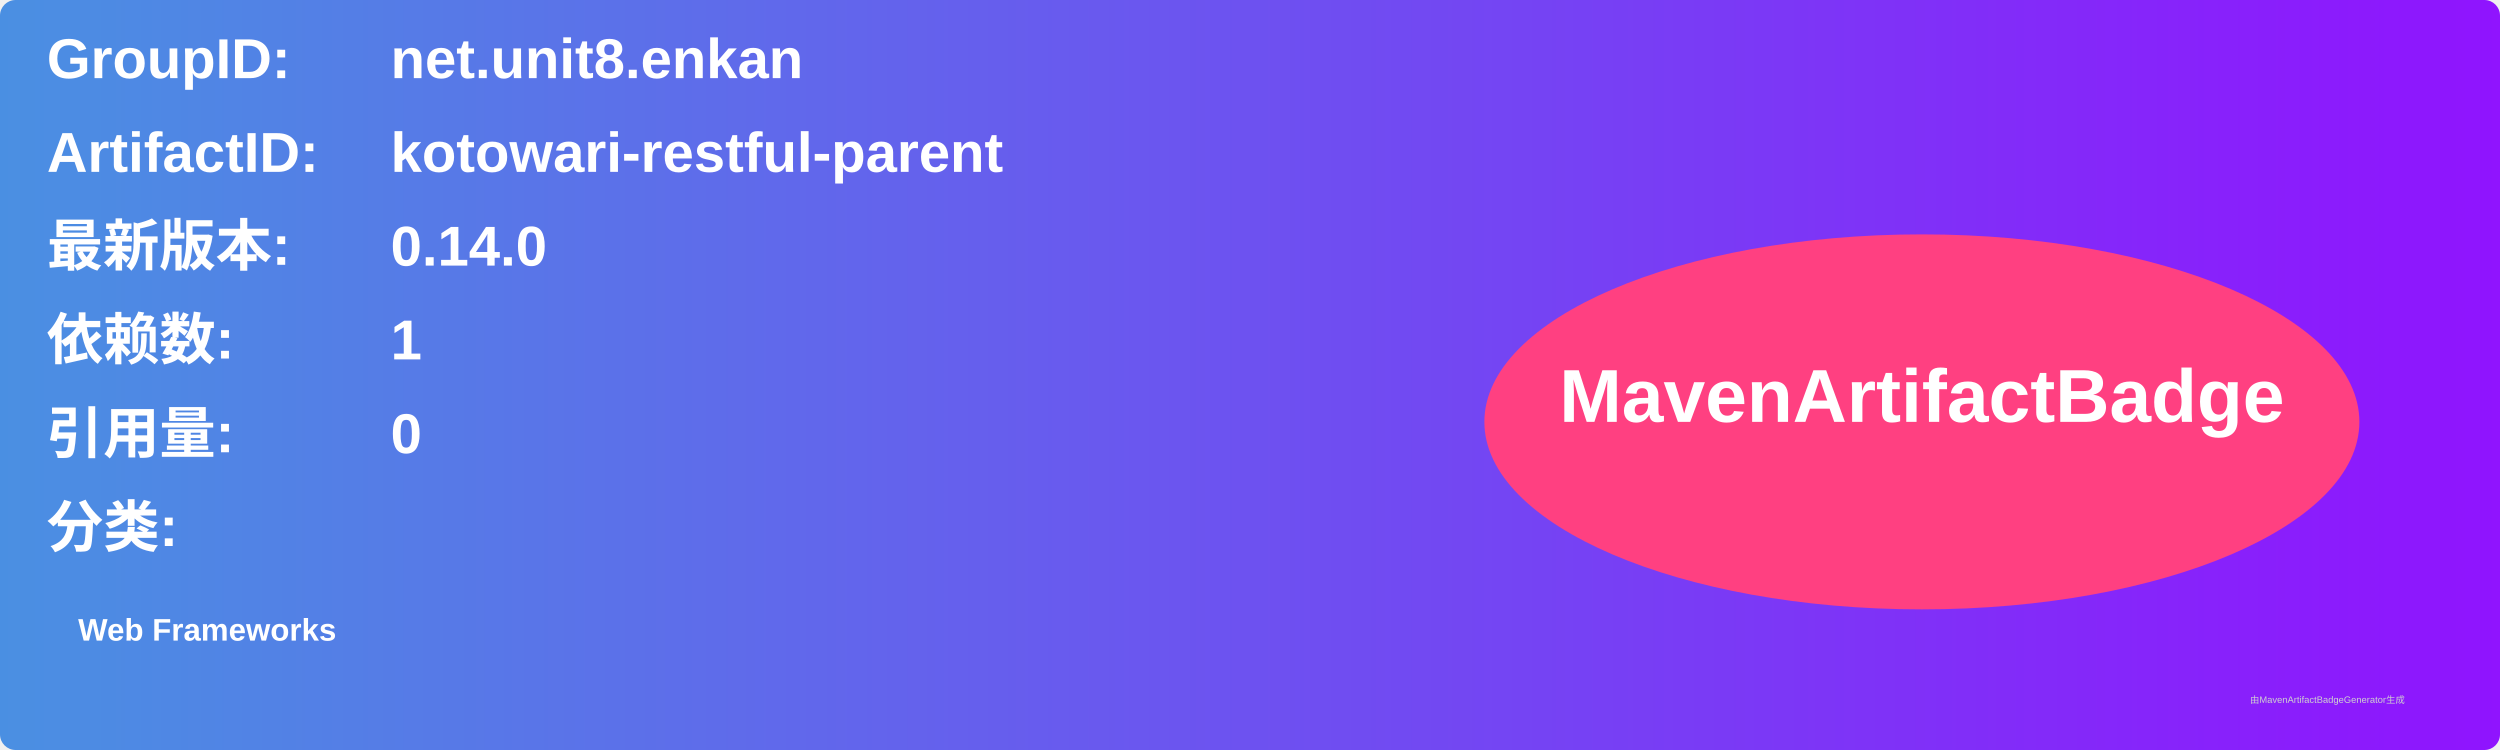
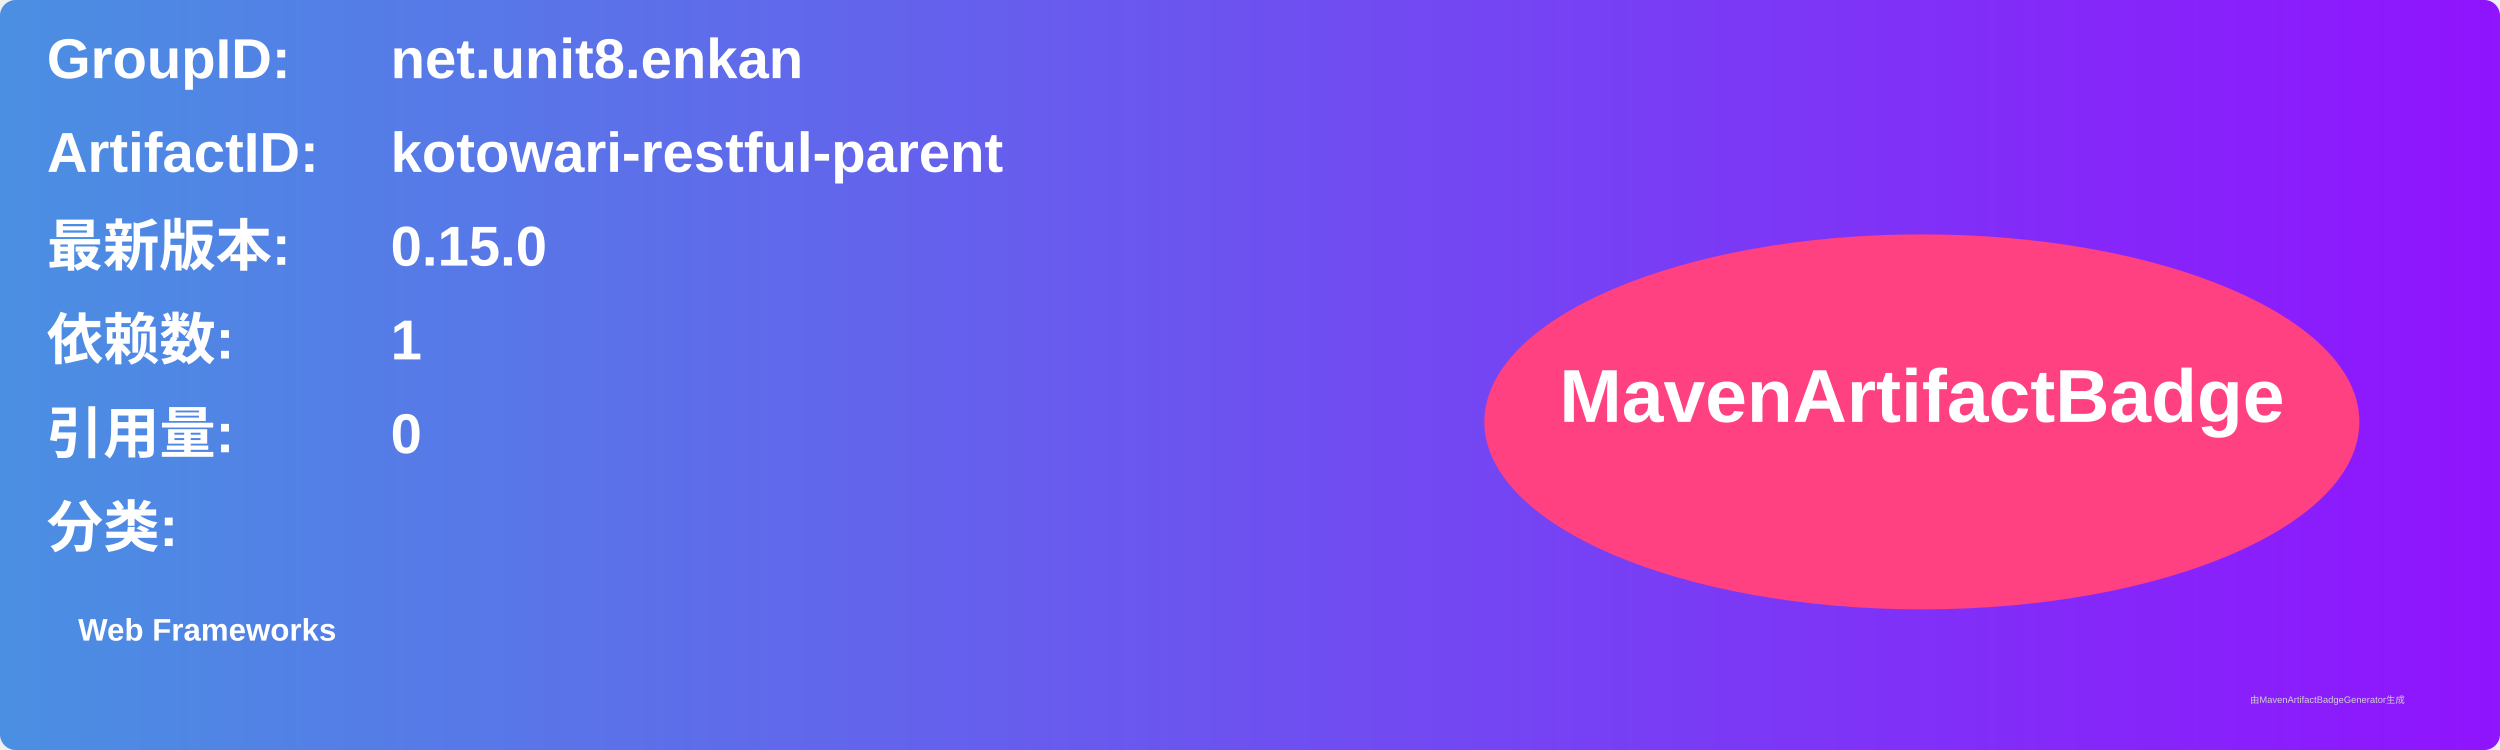
<svg xmlns="http://www.w3.org/2000/svg" width="800" height="240" viewBox="0 0 800 240">
  <linearGradient id="grad" x1="0%" y1="0%" x2="100%" y2="0%">
    <stop offset="0%" stop-color="#4a90e2" />
    <stop offset="100%" stop-color="#9013fe" />
  </linearGradient>
  <rect width="100%" height="100%" rx="5" ry="5" fill="url(#grad)" />
  <g transform="translate(15, 15)">
    <text x="0" y="10" font-family="Arial" font-size="18" fill="white" font-weight="bold" width="260">GroupID:</text>
    <text x="110" y="10" font-family="Arial" font-size="18" fill="white" font-weight="bold" width="460">net.unit8.enkan</text>
    <text x="0" y="40" font-family="Arial" font-size="18" fill="white" font-weight="bold" width="260">ArtifactID:</text>
    <text x="110" y="40" font-family="Arial" font-size="18" fill="white" font-weight="bold" width="460">kotowari-restful-parent</text>
    <text x="0" y="70" font-family="Arial" font-size="18" fill="white" font-weight="bold">最新版本:</text>
    <text x="110" y="70" font-family="Arial" font-size="18" fill="white" font-weight="bold">
-       <tspan font-weight="bold">0.14.0</tspan>
+       <tspan font-weight="bold">0.15.0</tspan>
    </text>
    <text x="0" y="100" font-family="Arial" font-size="18" fill="white" font-weight="bold">依赖数: </text>
    <text x="110" y="100" font-family="Arial" font-size="18" fill="white">
      <tspan font-weight="bold">1</tspan>
    </text>
    <text x="0" y="130" font-family="Arial" font-size="18" fill="white" font-weight="bold">引用量: </text>
    <text x="110" y="130" font-family="Arial" font-size="18" fill="white">
      <tspan font-weight="bold">0</tspan>
    </text>
    <text x="0" y="160" font-family="Arial" font-size="18" fill="white" font-weight="bold">分类:</text>
    <text x="10" y="190" font-family="Arial" font-size="10" fill="white">
      <tspan font-weight="bold">Web Frameworks</tspan>
    </text>
    <ellipse cx="600" cy="120" rx="140" ry="60" fill="#ff4081" />
    <text x="600" y="120" text-anchor="middle" font-family="Arial" font-size="24" fill="white" font-weight="bold">MavenArtifactBadge</text>
  </g>
  <text x="720" y="225" font-family="Arial" font-size="3" fill="#d0d0d0">由MavenArtifactBadgeGenerator生成</text>
</svg>
